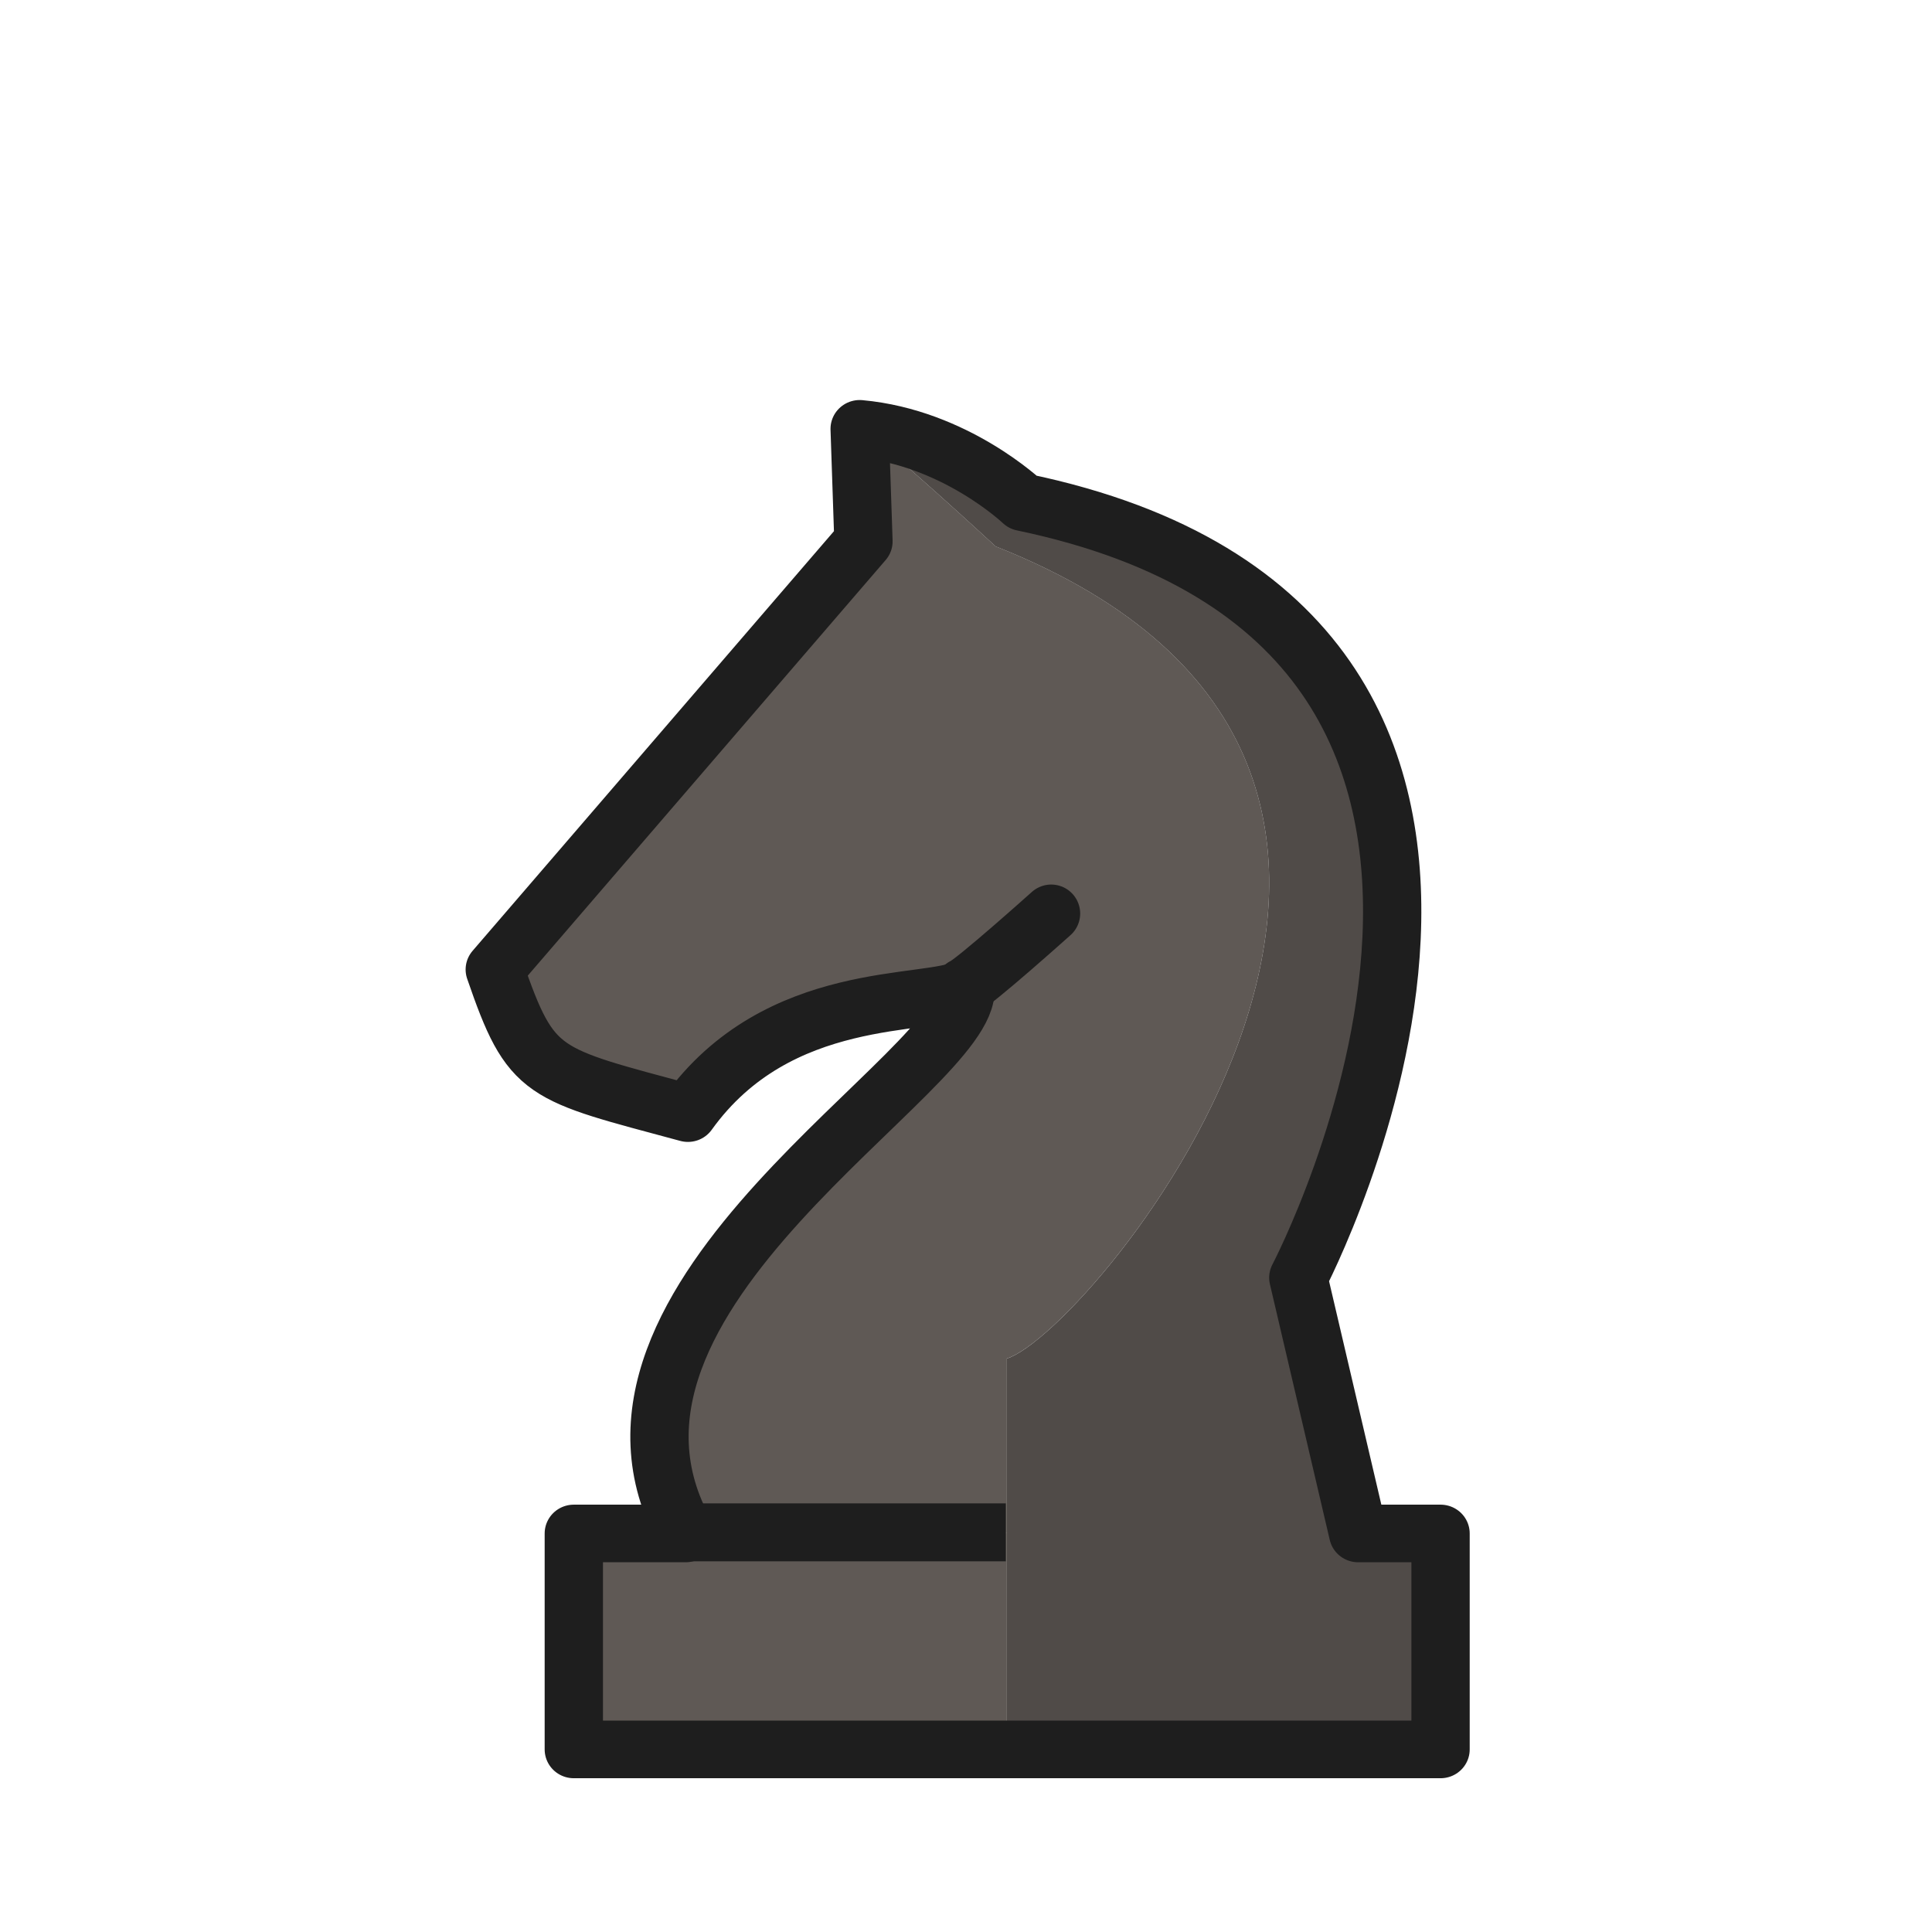
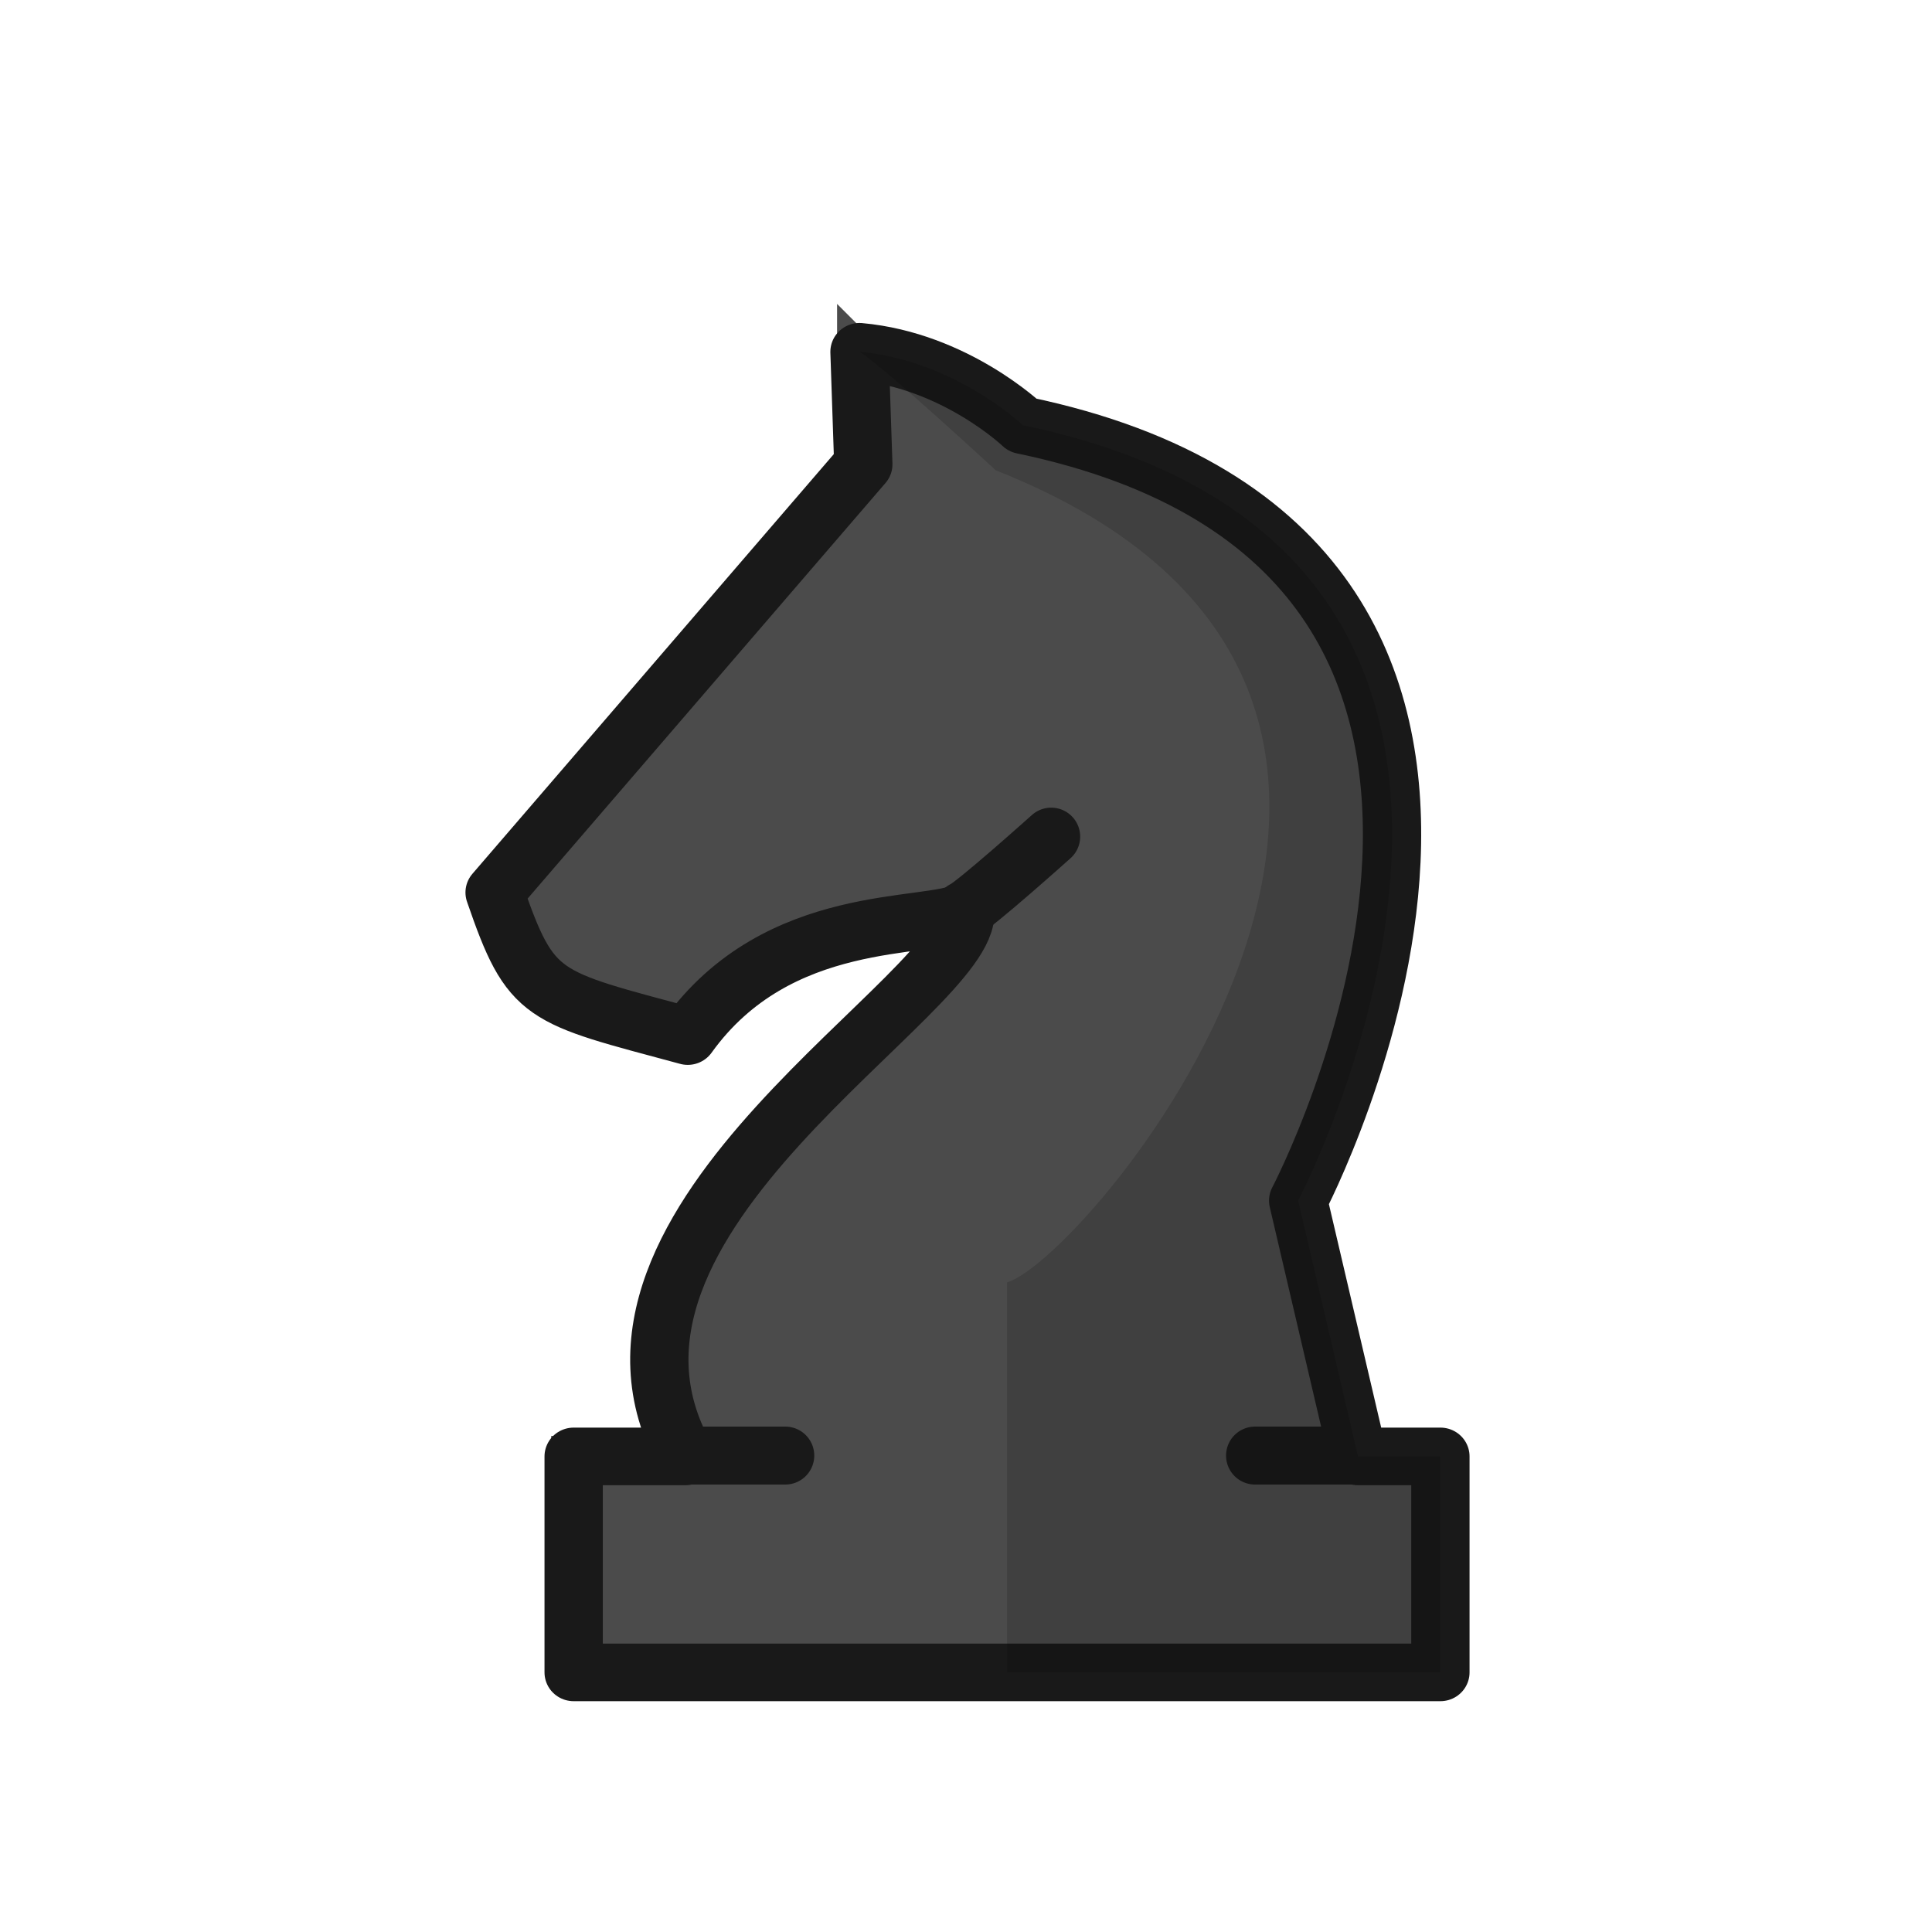
<svg xmlns="http://www.w3.org/2000/svg" width="50mm" height="50mm" clip-rule="evenodd" fill-rule="evenodd" image-rendering="optimizeQuality" shape-rendering="geometricPrecision" text-rendering="geometricPrecision" version="1.1" viewBox="0 0 50 50">
-   <g transform="translate(577.85 -442.27)">
-     <g transform="translate(-59.692 -74.286)">
+   <g transform="translate(576.74 -486.36)">
+     <g transform="translate(-58.586 -32.19)">
      <g transform="translate(14.78 15.903)">
-         <g transform="matrix(2.0852 0 0 2.0602 -3037.1 1290.9)">
-           <g transform="matrix(.7525 0 0 .7525 262.22 -90.214)" stroke-width=".962">
-             <path transform="matrix(.16862 0 0 .17066 549.3 -58.814)" d="m4224.4-1897.9c0 9e-4 0.373 11.006 0.373 11.006l-36.061 41.883c7.888 12.29 5.608 11.191 18.891 14.045 8.722-8.676 17.269-13.365 27.139-12.236 0.706 8.069-40.41 30.101-27.363 53.355h31.447v-17.022c8.217-2.491 54.028-57.641-1.098-79.438 0 0-10.871-10.052-13.328-11.596zm14.426 108.05h-42.391v21.123h42.391z" fill="#5f5955" />
-             <path transform="matrix(.16862 0 0 .17066 549.3 -58.814)" d="m4224.4-1897.9c2.458 1.544 13.326 11.596 13.326 11.596 55.126 21.796 9.316 76.946 1.1 79.438v38.144h42.391v-21.123h-8.059l-5.856-25.022s33.303-63.31-26.94-75.854c0 0-6.63-6.329-15.963-7.18z" fill="#504b48" />
+         <g transform="matrix(2.0852 0 0 2.0602 -3037.1 1290.9)" style="stroke-width:.724">
+           <g transform="matrix(.7525 0 0 .7525 262.22 -90.214)" style="stroke-width:.962">
+             <path transform="matrix(.16862 0 0 .17067 1247.4 -388.57)" d="m84.045 34.312v0.002c0 9e-4 0.373 11.006 0.373 11.006l-36.061 41.883c7.888 12.29 5.608 11.189 18.891 14.043 8.722-8.675 17.269-13.363 27.139-12.234 0.706 8.069-40.406 30.098-27.365 53.35h-10.941v21.123h42.391v0.004h42.391v-21.121h-8.059l-5.856-25.021s33.304-63.308-26.939-75.852c0 0-6.628-6.328-15.959-7.18-8.34e-4 -5.25e-4 -0.003-0.001-0.004-0.002zm20.502 86.334c-2.591 2.633-4.792 4.31-6.076 4.699v-0.002c1.284-0.389 3.485-2.065 6.076-4.697z" style="fill:#4b4b4b;stroke-width:3.78;stroke:#4b4b4b" />
          </g>
-           <path transform="scale(.26458)" d="m4579.3-1429.4v0l0.178 5.342-17.295 20.328c1.718 5.049 2.179 4.937 9.061 6.818 4.246-5.985 11.268-5.01 13.016-5.939 0.34 3.917-19.38 14.609-13.123 25.896h-5.246v10.254h40.658v-10.254h-3.865l-2.807-12.144s15.971-30.73-12.92-36.818c0 0-3.18-3.072-7.656-3.484z" fill="none" stroke="#1e1e1e" stroke-linecap="round" stroke-linejoin="round" stroke-width="2.735" />
+           <path transform="scale(.26458)" d="m4579.3-1429.4v0l0.178 5.342-17.295 20.328c1.718 5.049 2.179 4.937 9.061 6.818 4.246-5.985 11.268-5.01 13.016-5.939 0.34 3.917-19.38 14.609-13.123 25.896h-5.246v10.254h40.658v-10.254h-3.865l-2.807-12.144s15.971-30.73-12.92-36.818c0 0-3.18-3.072-7.656-3.484z" style="fill:none;stroke-linecap:round;stroke-linejoin:round;stroke-width:2.735;stroke:#191919" />
        </g>
-         <path d="m-515.23 540.31h8.322" fill="none" stroke="#1e1e1e" stroke-width="1.5" />
      </g>
    </g>
-     <path d="m-552.91 467.81c0.259-0.1 2.265-1.898 2.265-1.898" fill="none" stroke="#1e1e1e" stroke-linecap="round" stroke-width="1.5" />
+     <path d="m-551.8 509.91c0.259-0.1 2.265-1.898 2.265-1.898" style="fill:none;stroke-linecap:round;stroke-width:1.5;stroke:#191919" />
+     <path d="m-559.04 524.03h2.623" style="fill:none;stroke-linecap:round;stroke-width:1.5;stroke:#191919" />
+     <path d="m-544.26 524.03h2.623" style="fill:none;stroke-linecap:round;stroke-width:1.5;stroke:#191919" />
  </g>
+   <path d="m22.245 9.104c0.65 0.408 3.526 3.068 3.526 3.068 14.585 5.767 2.465 20.358 0.291 21.017v10.092h11.216v-5.589h-2.132l-1.549-6.62s8.811-16.75-7.128-20.069c0 0-1.754-1.675-4.224-1.9z" style="fill:#000000;opacity:.15;stroke-width:.254" />
</svg>
